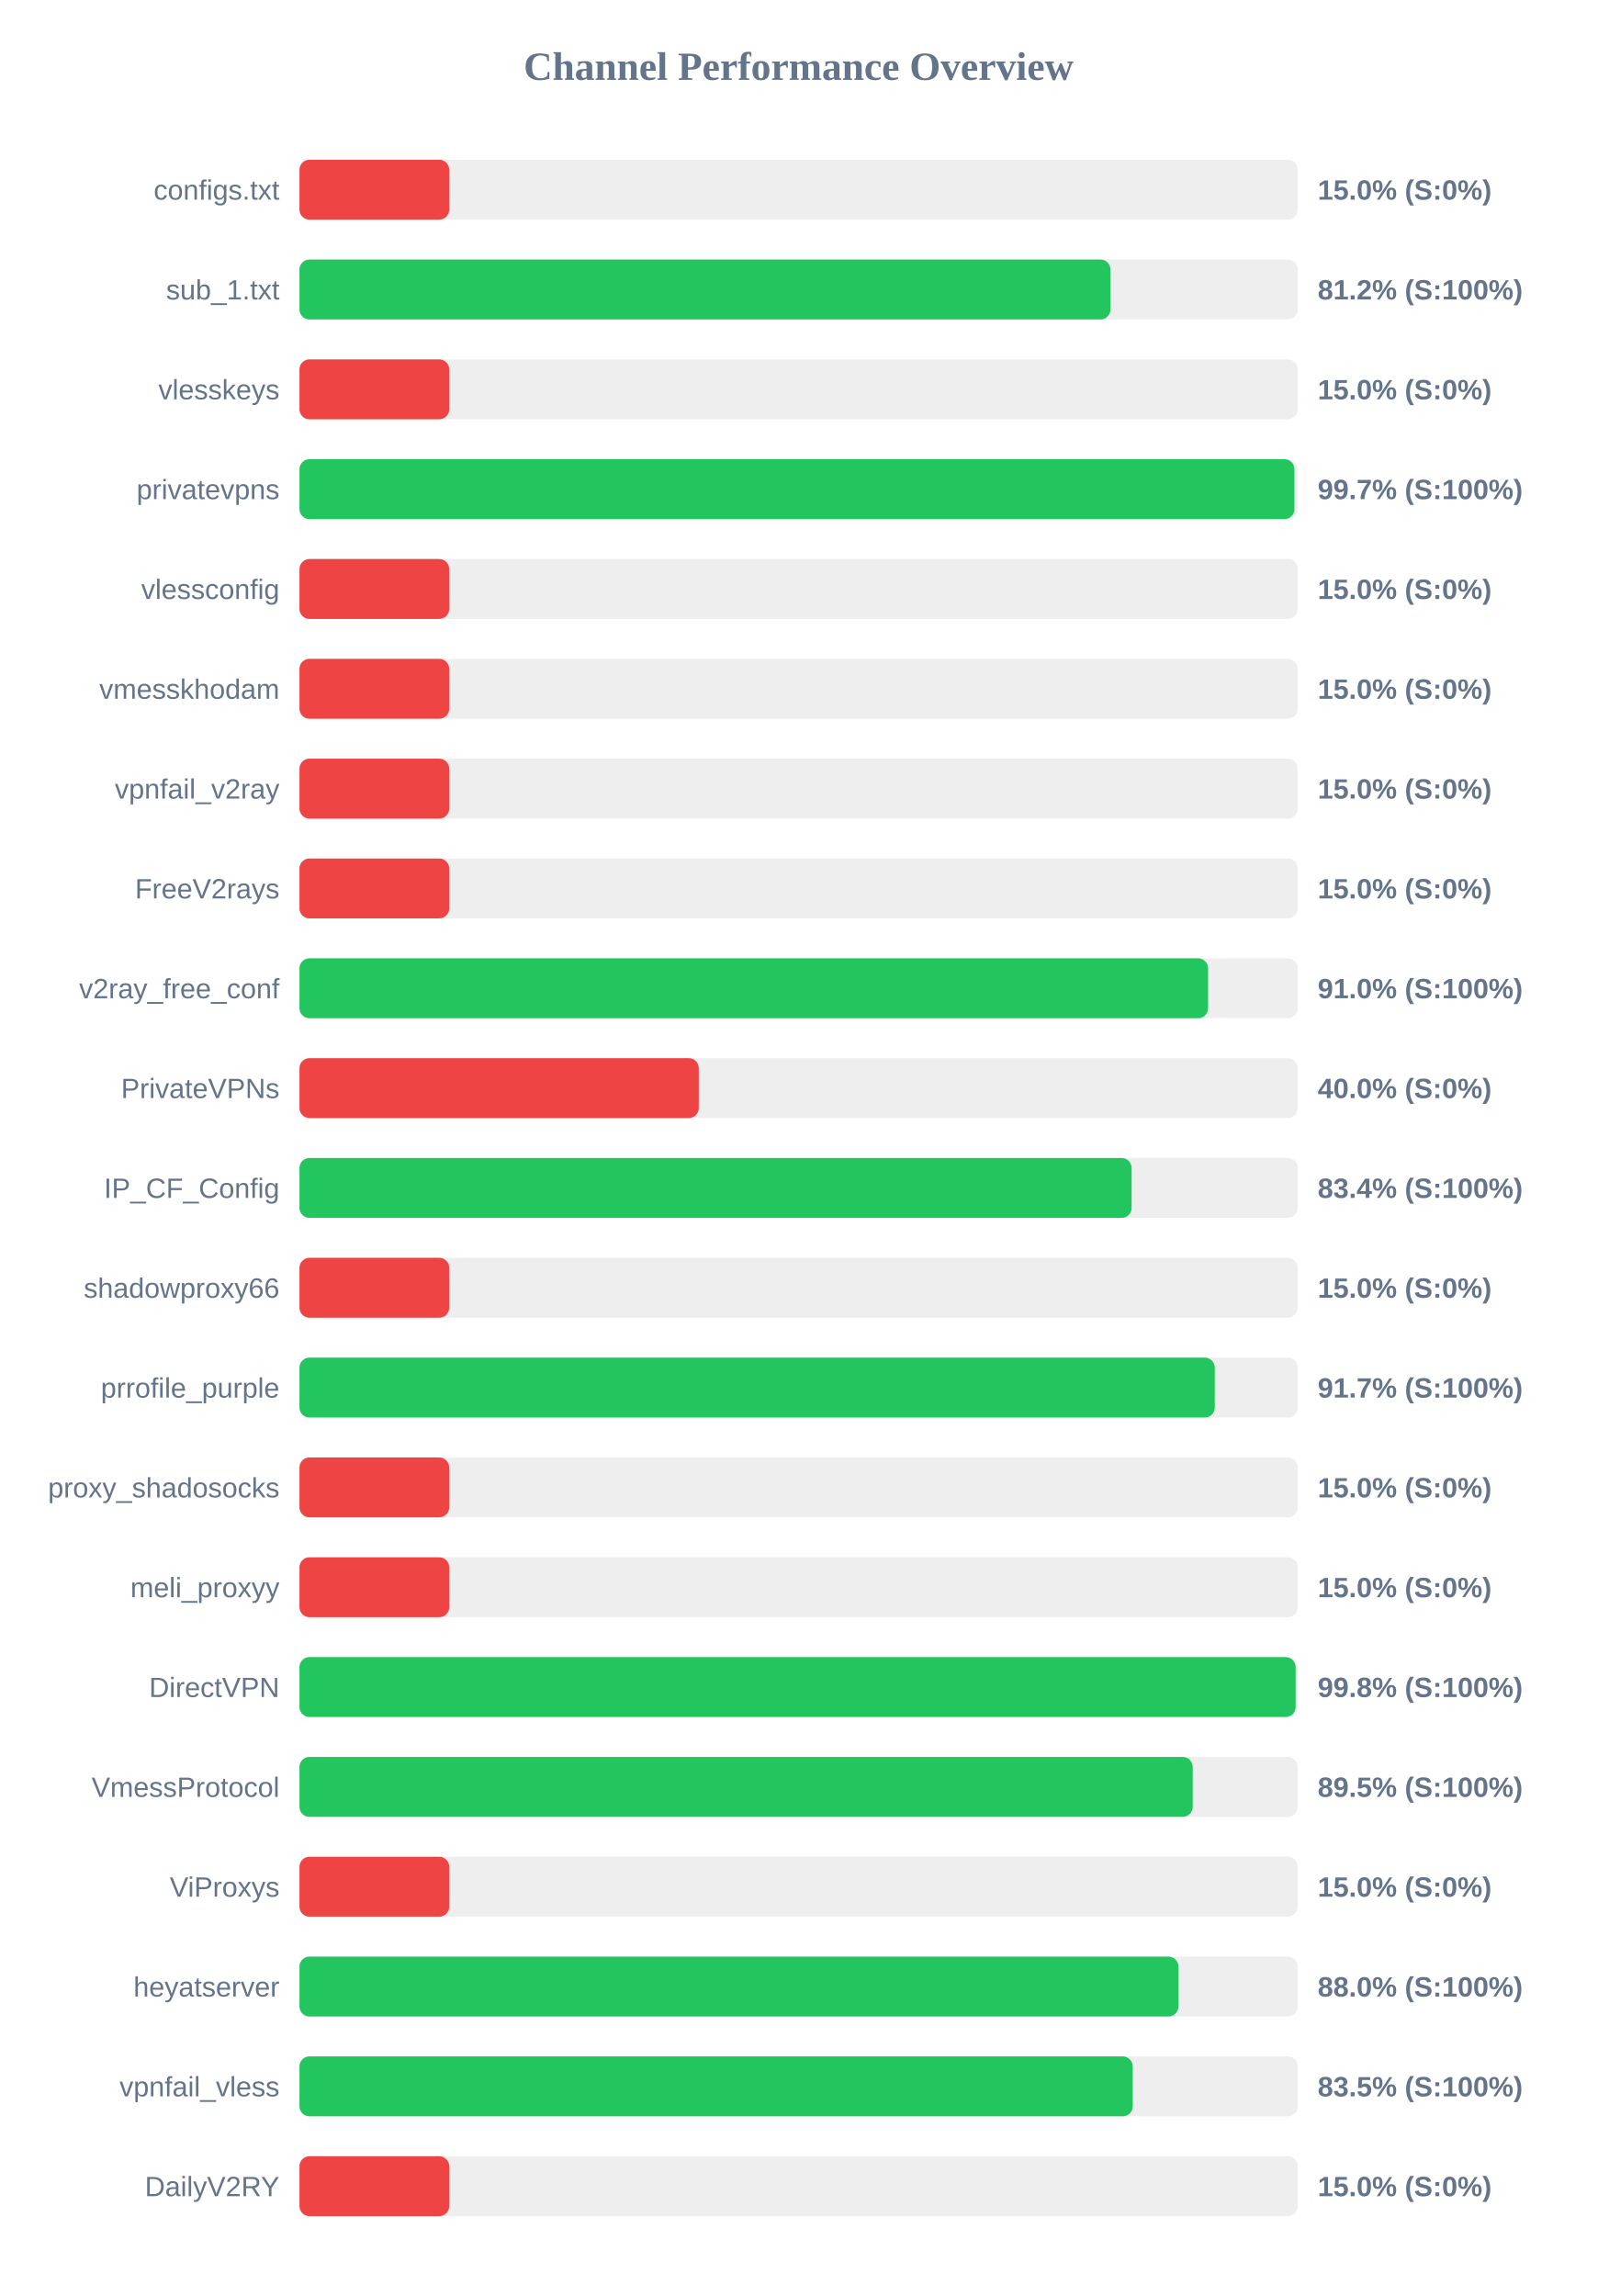
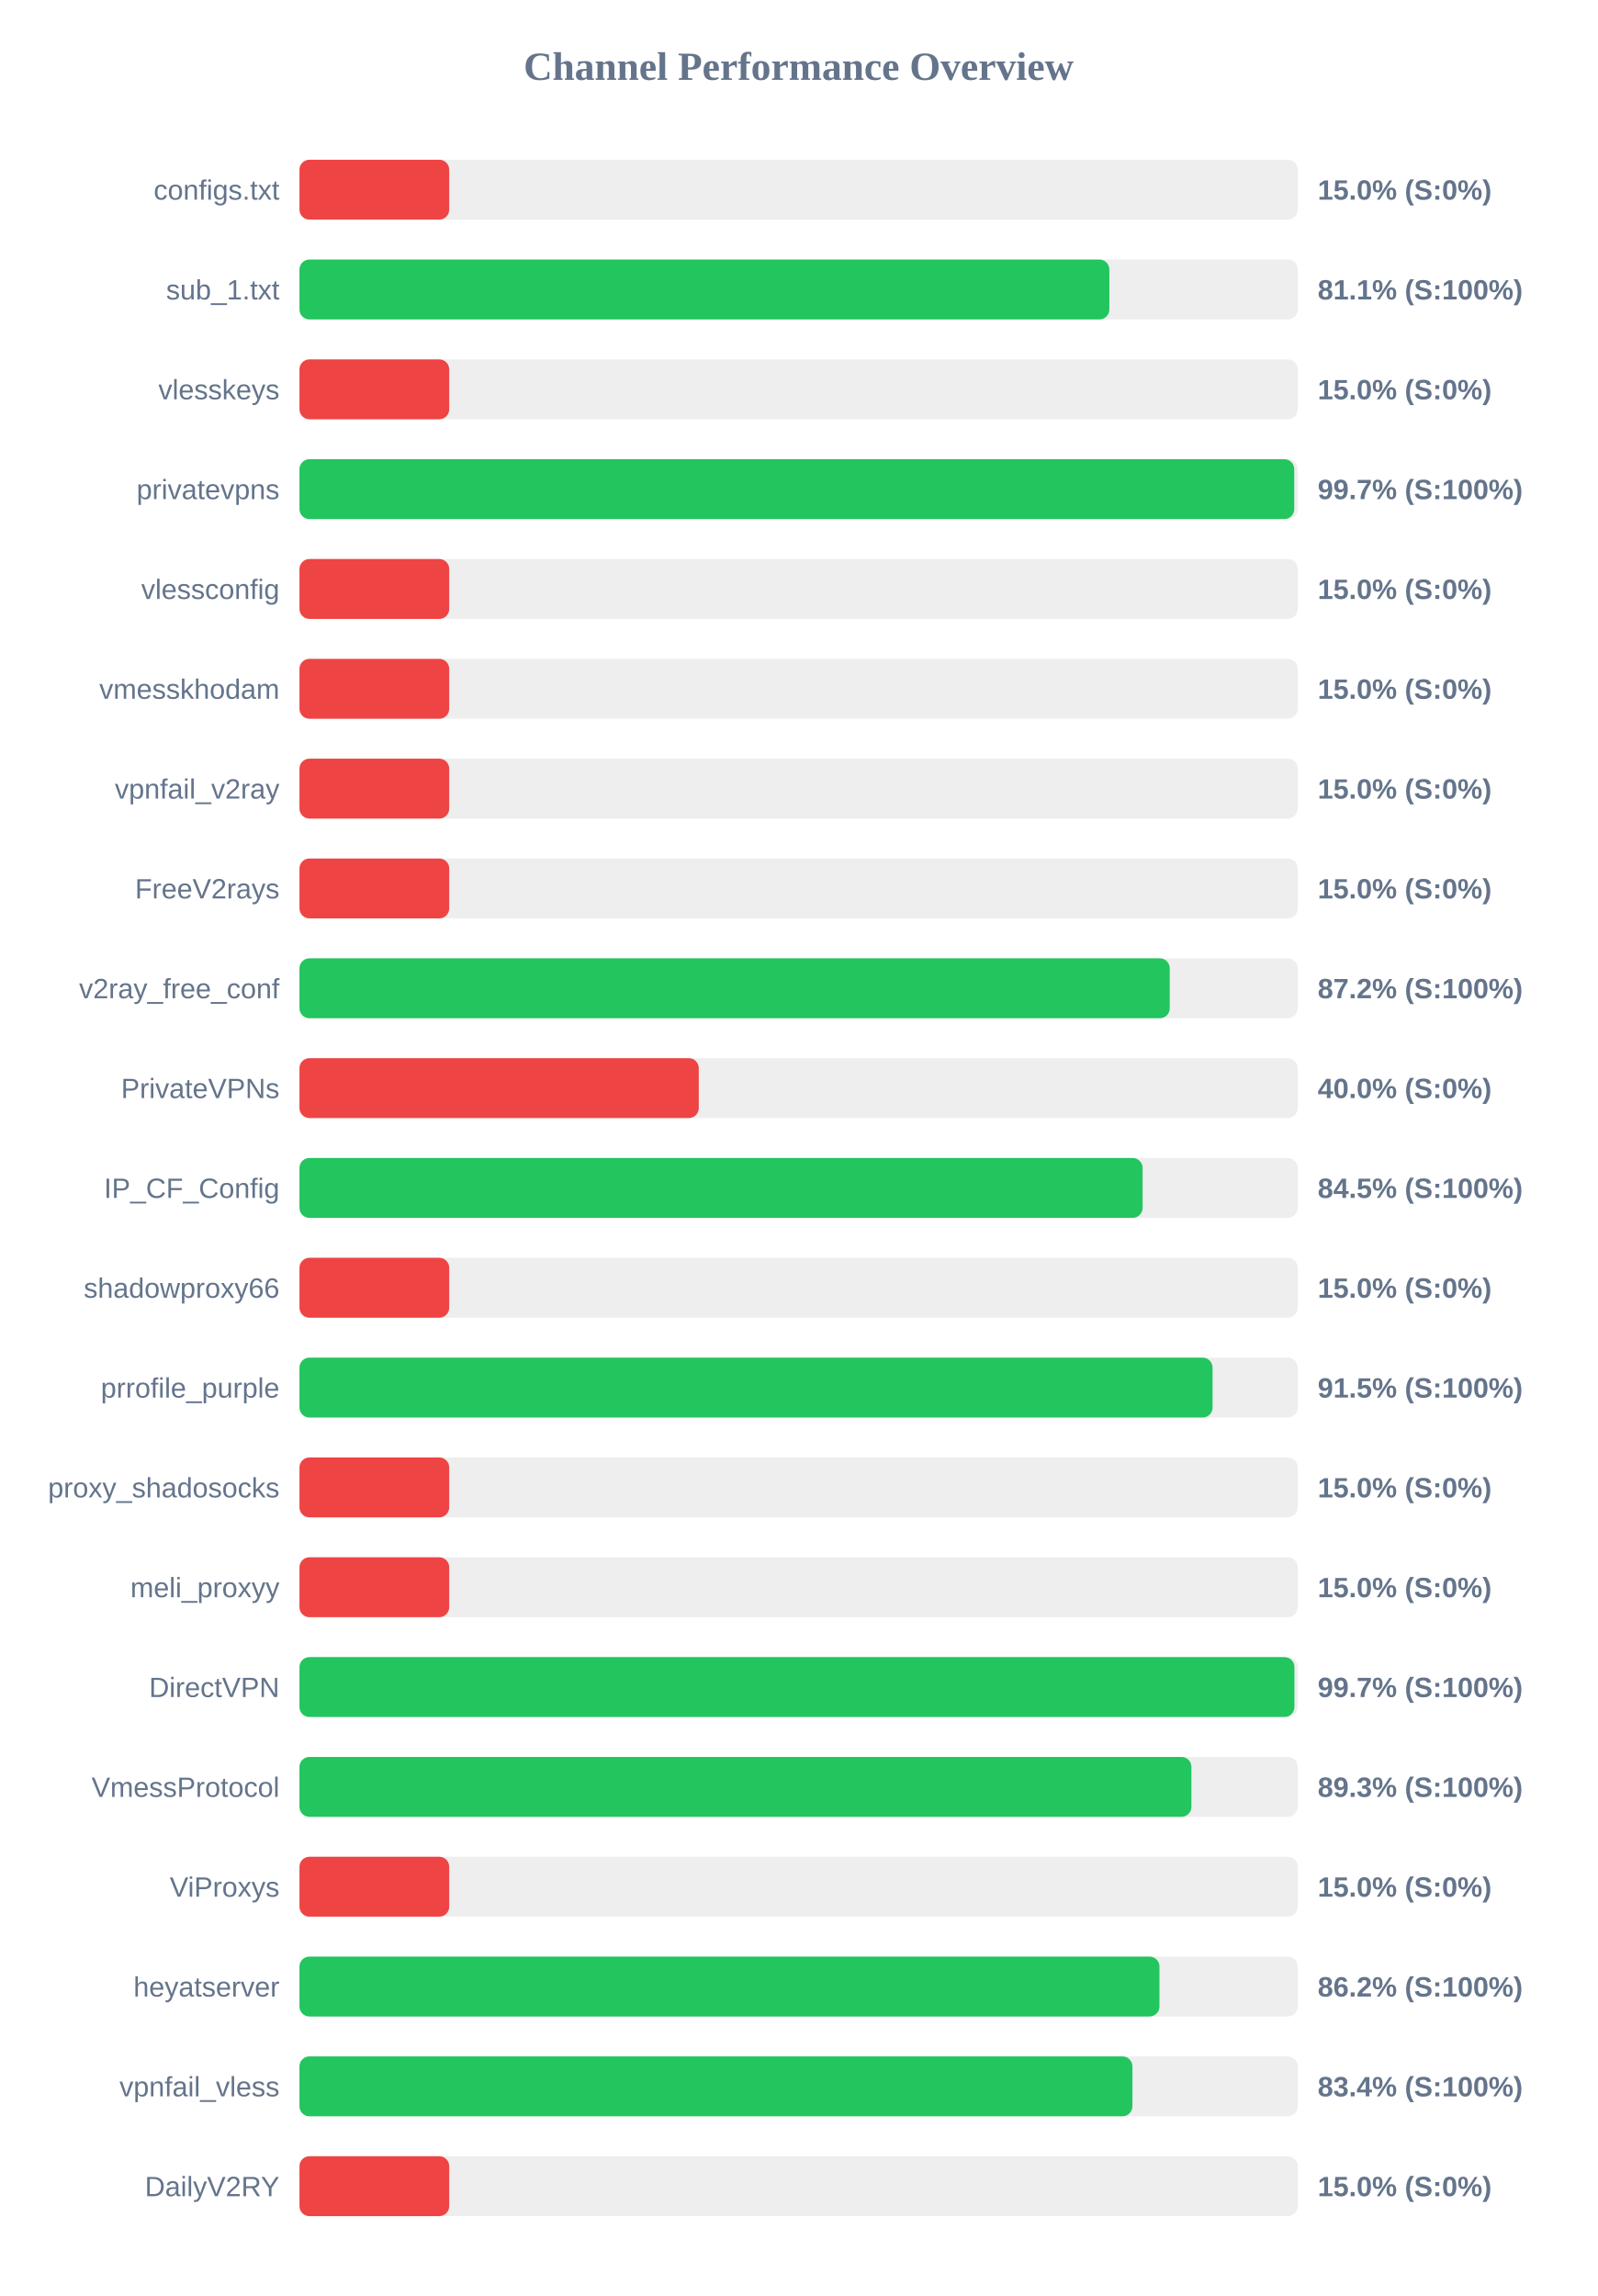
<svg xmlns="http://www.w3.org/2000/svg" width="800" height="1150" version="1.1">
  <style>
        .row { font: 14px Arial; fill: #64748b; }
        .score { font: bold 14px Arial; fill: #64748b; }
    </style>
  <text x="400" y="40" text-anchor="middle" font-size="20px" font-weight="bold" fill="#64748b">Channel Performance Overview</text>
  <rect x="150" y="80" width="500" height="30" fill="#eee" rx="5" />
  <rect x="150" y="80" width="75.0" height="30" fill="#ef4444" rx="5" />
  <text x="140" y="100" text-anchor="end" class="row">configs.txt</text>
  <text x="660" y="100" text-anchor="start" class="score">15.0% (S:0%)</text>
  <rect x="150" y="130" width="500" height="30" fill="#eee" rx="5" />
-   <rect x="150" y="130" width="406.2" height="30" fill="#22c55e" rx="5" />
+   <rect x="150" y="130" width="405.65" height="30" fill="#22c55e" rx="5" />
  <text x="140" y="150" text-anchor="end" class="row">sub_1.txt</text>
-   <text x="660" y="150" text-anchor="start" class="score">81.2% (S:100%)</text>
+   <text x="660" y="150" text-anchor="start" class="score">81.1% (S:100%)</text>
  <rect x="150" y="180" width="500" height="30" fill="#eee" rx="5" />
  <rect x="150" y="180" width="75.0" height="30" fill="#ef4444" rx="5" />
  <text x="140" y="200" text-anchor="end" class="row">vlesskeys</text>
  <text x="660" y="200" text-anchor="start" class="score">15.0% (S:0%)</text>
  <rect x="150" y="230" width="500" height="30" fill="#eee" rx="5" />
-   <rect x="150" y="230" width="498.35" height="30" fill="#22c55e" rx="5" />
+   <rect x="150" y="230" width="498.25" height="30" fill="#22c55e" rx="5" />
  <text x="140" y="250" text-anchor="end" class="row">privatevpns</text>
  <text x="660" y="250" text-anchor="start" class="score">99.7% (S:100%)</text>
  <rect x="150" y="280" width="500" height="30" fill="#eee" rx="5" />
  <rect x="150" y="280" width="75.0" height="30" fill="#ef4444" rx="5" />
  <text x="140" y="300" text-anchor="end" class="row">vlessconfig</text>
  <text x="660" y="300" text-anchor="start" class="score">15.0% (S:0%)</text>
  <rect x="150" y="330" width="500" height="30" fill="#eee" rx="5" />
  <rect x="150" y="330" width="75.0" height="30" fill="#ef4444" rx="5" />
  <text x="140" y="350" text-anchor="end" class="row">vmesskhodam</text>
  <text x="660" y="350" text-anchor="start" class="score">15.0% (S:0%)</text>
  <rect x="150" y="380" width="500" height="30" fill="#eee" rx="5" />
  <rect x="150" y="380" width="75.0" height="30" fill="#ef4444" rx="5" />
  <text x="140" y="400" text-anchor="end" class="row">vpnfail_v2ray</text>
  <text x="660" y="400" text-anchor="start" class="score">15.0% (S:0%)</text>
  <rect x="150" y="430" width="500" height="30" fill="#eee" rx="5" />
  <rect x="150" y="430" width="75.0" height="30" fill="#ef4444" rx="5" />
  <text x="140" y="450" text-anchor="end" class="row">FreeV2rays</text>
  <text x="660" y="450" text-anchor="start" class="score">15.0% (S:0%)</text>
  <rect x="150" y="480" width="500" height="30" fill="#eee" rx="5" />
-   <rect x="150" y="480" width="455.1" height="30" fill="#22c55e" rx="5" />
+   <rect x="150" y="480" width="435.9" height="30" fill="#22c55e" rx="5" />
  <text x="140" y="500" text-anchor="end" class="row">v2ray_free_conf</text>
-   <text x="660" y="500" text-anchor="start" class="score">91.0% (S:100%)</text>
+   <text x="660" y="500" text-anchor="start" class="score">87.2% (S:100%)</text>
  <rect x="150" y="530" width="500" height="30" fill="#eee" rx="5" />
  <rect x="150" y="530" width="200.0" height="30" fill="#ef4444" rx="5" />
  <text x="140" y="550" text-anchor="end" class="row">PrivateVPNs</text>
  <text x="660" y="550" text-anchor="start" class="score">40.0% (S:0%)</text>
  <rect x="150" y="580" width="500" height="30" fill="#eee" rx="5" />
-   <rect x="150" y="580" width="416.8" height="30" fill="#22c55e" rx="5" />
+   <rect x="150" y="580" width="422.3" height="30" fill="#22c55e" rx="5" />
  <text x="140" y="600" text-anchor="end" class="row">IP_CF_Config</text>
-   <text x="660" y="600" text-anchor="start" class="score">83.4% (S:100%)</text>
+   <text x="660" y="600" text-anchor="start" class="score">84.5% (S:100%)</text>
  <rect x="150" y="630" width="500" height="30" fill="#eee" rx="5" />
  <rect x="150" y="630" width="75.0" height="30" fill="#ef4444" rx="5" />
  <text x="140" y="650" text-anchor="end" class="row">shadowproxy66</text>
  <text x="660" y="650" text-anchor="start" class="score">15.0% (S:0%)</text>
  <rect x="150" y="680" width="500" height="30" fill="#eee" rx="5" />
-   <rect x="150" y="680" width="458.45" height="30" fill="#22c55e" rx="5" />
+   <rect x="150" y="680" width="457.35" height="30" fill="#22c55e" rx="5" />
  <text x="140" y="700" text-anchor="end" class="row">prrofile_purple</text>
-   <text x="660" y="700" text-anchor="start" class="score">91.7% (S:100%)</text>
+   <text x="660" y="700" text-anchor="start" class="score">91.5% (S:100%)</text>
  <rect x="150" y="730" width="500" height="30" fill="#eee" rx="5" />
  <rect x="150" y="730" width="75.0" height="30" fill="#ef4444" rx="5" />
  <text x="140" y="750" text-anchor="end" class="row">proxy_shadosocks</text>
  <text x="660" y="750" text-anchor="start" class="score">15.0% (S:0%)</text>
  <rect x="150" y="780" width="500" height="30" fill="#eee" rx="5" />
  <rect x="150" y="780" width="75.0" height="30" fill="#ef4444" rx="5" />
  <text x="140" y="800" text-anchor="end" class="row">meli_proxyy</text>
  <text x="660" y="800" text-anchor="start" class="score">15.0% (S:0%)</text>
  <rect x="150" y="830" width="500" height="30" fill="#eee" rx="5" />
-   <rect x="150" y="830" width="498.95" height="30" fill="#22c55e" rx="5" />
+   <rect x="150" y="830" width="498.35" height="30" fill="#22c55e" rx="5" />
  <text x="140" y="850" text-anchor="end" class="row">DirectVPN</text>
-   <text x="660" y="850" text-anchor="start" class="score">99.8% (S:100%)</text>
+   <text x="660" y="850" text-anchor="start" class="score">99.7% (S:100%)</text>
  <rect x="150" y="880" width="500" height="30" fill="#eee" rx="5" />
-   <rect x="150" y="880" width="447.4" height="30" fill="#22c55e" rx="5" />
+   <rect x="150" y="880" width="446.75" height="30" fill="#22c55e" rx="5" />
  <text x="140" y="900" text-anchor="end" class="row">VmessProtocol</text>
-   <text x="660" y="900" text-anchor="start" class="score">89.5% (S:100%)</text>
+   <text x="660" y="900" text-anchor="start" class="score">89.3% (S:100%)</text>
  <rect x="150" y="930" width="500" height="30" fill="#eee" rx="5" />
  <rect x="150" y="930" width="75.0" height="30" fill="#ef4444" rx="5" />
  <text x="140" y="950" text-anchor="end" class="row">ViProxys</text>
  <text x="660" y="950" text-anchor="start" class="score">15.0% (S:0%)</text>
  <rect x="150" y="980" width="500" height="30" fill="#eee" rx="5" />
-   <rect x="150" y="980" width="440.25" height="30" fill="#22c55e" rx="5" />
+   <rect x="150" y="980" width="430.75" height="30" fill="#22c55e" rx="5" />
  <text x="140" y="1000" text-anchor="end" class="row">heyatserver</text>
-   <text x="660" y="1000" text-anchor="start" class="score">88.0% (S:100%)</text>
+   <text x="660" y="1000" text-anchor="start" class="score">86.2% (S:100%)</text>
  <rect x="150" y="1030" width="500" height="30" fill="#eee" rx="5" />
-   <rect x="150" y="1030" width="417.35" height="30" fill="#22c55e" rx="5" />
+   <rect x="150" y="1030" width="417.2" height="30" fill="#22c55e" rx="5" />
  <text x="140" y="1050" text-anchor="end" class="row">vpnfail_vless</text>
-   <text x="660" y="1050" text-anchor="start" class="score">83.5% (S:100%)</text>
+   <text x="660" y="1050" text-anchor="start" class="score">83.4% (S:100%)</text>
  <rect x="150" y="1080" width="500" height="30" fill="#eee" rx="5" />
  <rect x="150" y="1080" width="75.0" height="30" fill="#ef4444" rx="5" />
  <text x="140" y="1100" text-anchor="end" class="row">DailyV2RY</text>
  <text x="660" y="1100" text-anchor="start" class="score">15.0% (S:0%)</text>
</svg>
